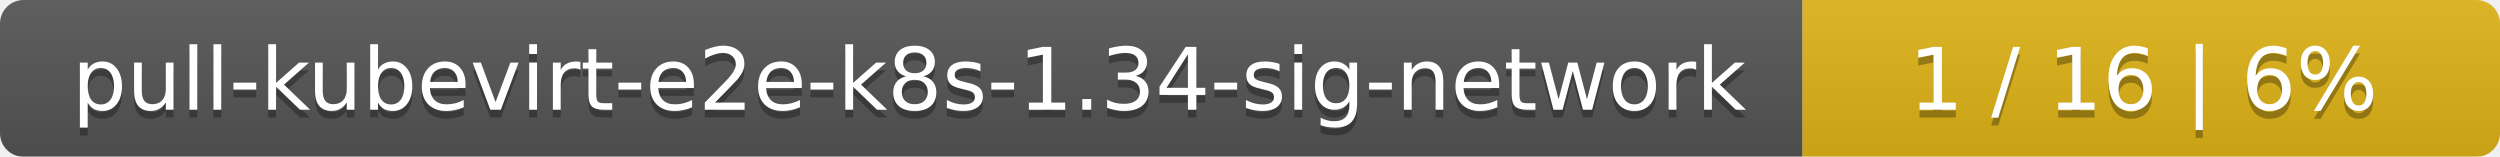
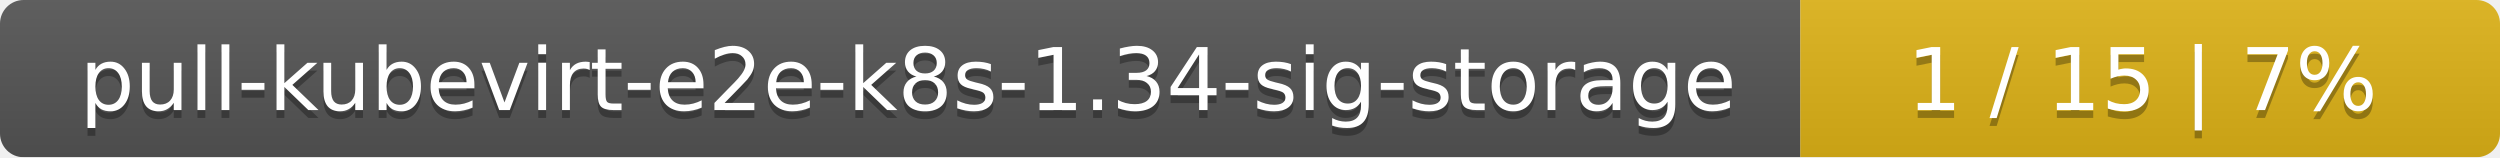
- <svg xmlns="http://www.w3.org/2000/svg" width="319" height="20">
+ <svg xmlns="http://www.w3.org/2000/svg" width="318" height="20">
  <linearGradient id="smooth" x2="0" y2="100%">
    <stop offset="0" stop-color="#bbb" stop-opacity=".1" />
    <stop offset="1" stop-opacity=".1" />
  </linearGradient>
  <mask id="round">
-     <rect width="319" height="20" rx="3" fill="#fff" />
+     <rect width="318" height="20" rx="3" fill="#fff" />
  </mask>
  <g mask="url(#round)">
-     <rect width="230" height="20" fill="#555" />
-     <rect x="230" width="89" height="20" fill="#dfb317" />
-     <rect width="319" height="20" fill="url(#smooth)" />
+     <rect width="229" height="20" fill="#555" />
+     <rect x="229" width="89" height="20" fill="#dfb317" />
+     <rect width="318" height="20" fill="url(#smooth)" />
  </g>
  <g fill="#fff" text-anchor="middle" font-family="DejaVu Sans,Verdana,Geneva,sans-serif" font-size="11">
-     <text x="116" y="15" fill="#010101" fill-opacity=".3">pull-kubevirt-e2e-k8s-1.34-sig-network</text>
-     <text x="116" y="14">pull-kubevirt-e2e-k8s-1.34-sig-network</text>
-     <text x="273.5" y="15" fill="#010101" fill-opacity=".3">1 / 16    |    6%</text>
-     <text x="273.5" y="14">1 / 16    |    6%</text>
+     <text x="115.5" y="15" fill="#010101" fill-opacity=".3">pull-kubevirt-e2e-k8s-1.34-sig-storage</text>
+     <text x="115.5" y="14">pull-kubevirt-e2e-k8s-1.34-sig-storage</text>
+     <text x="272.5" y="15" fill="#010101" fill-opacity=".3">1 / 15    |    7%</text>
+     <text x="272.5" y="14">1 / 15    |    7%</text>
  </g>
</svg>
